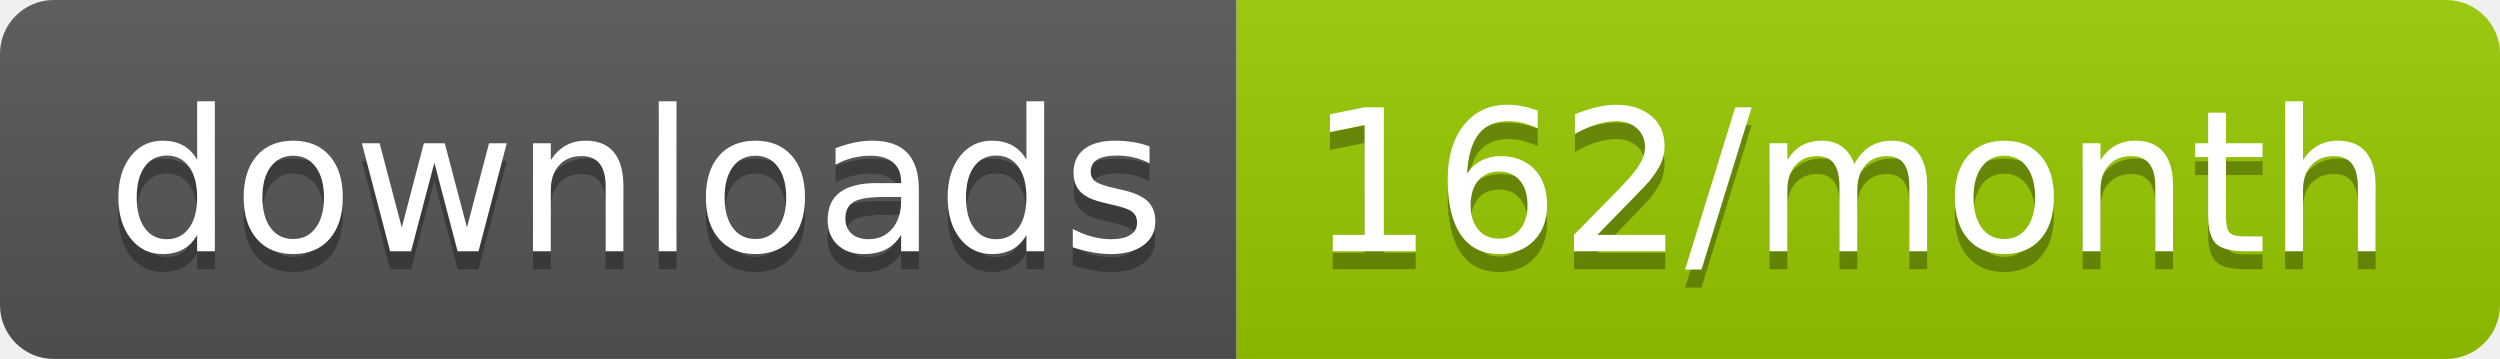
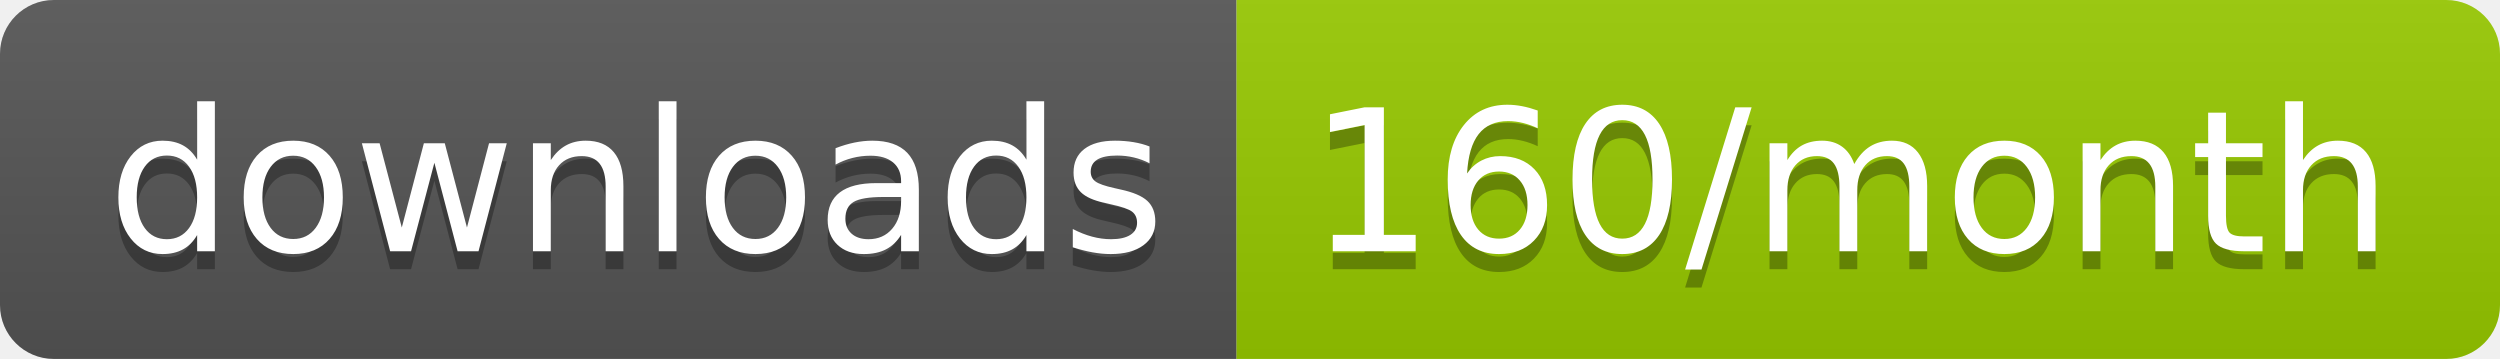
<svg xmlns="http://www.w3.org/2000/svg" width="139.3" height="20">
  <linearGradient id="smooth" x2="0" y2="100%">
    <stop offset="0" stop-color="#bbb" stop-opacity=".1" />
    <stop offset="1" stop-opacity=".1" />
  </linearGradient>
  <clipPath id="round">
    <rect width="139.3" height="20" rx="3" fill="#fff" />
  </clipPath>
  <g clip-path="url(#round)">
    <rect width="68.9" height="20" fill="#555" />
    <rect x="68.9" width="70.4" height="20" fill="#97CA00" />
    <rect width="139.3" height="20" fill="url(#smooth)" />
  </g>
  <g fill="#fff" text-anchor="middle" font-family="DejaVu Sans,Verdana,Geneva,sans-serif" font-size="110">
    <text x="354.5" y="150" fill="#010101" fill-opacity=".3" transform="scale(0.1)" textLength="589.0" lengthAdjust="spacing">downloads</text>
    <text x="354.5" y="140" transform="scale(0.1)" textLength="589.0" lengthAdjust="spacing">downloads</text>
-     <text x="1031.0" y="150" fill="#010101" fill-opacity=".3" transform="scale(0.1)" textLength="604.0" lengthAdjust="spacing">162/month</text>
-     <text x="1031.0" y="140" transform="scale(0.1)" textLength="604.0" lengthAdjust="spacing">162/month</text>
+     <text x="1031.0" y="150" fill="#010101" fill-opacity=".3" transform="scale(0.1)" textLength="604.0" lengthAdjust="spacing">160/month</text>
+     <text x="1031.0" y="140" transform="scale(0.1)" textLength="604.0" lengthAdjust="spacing">160/month</text>
  </g>
</svg>
